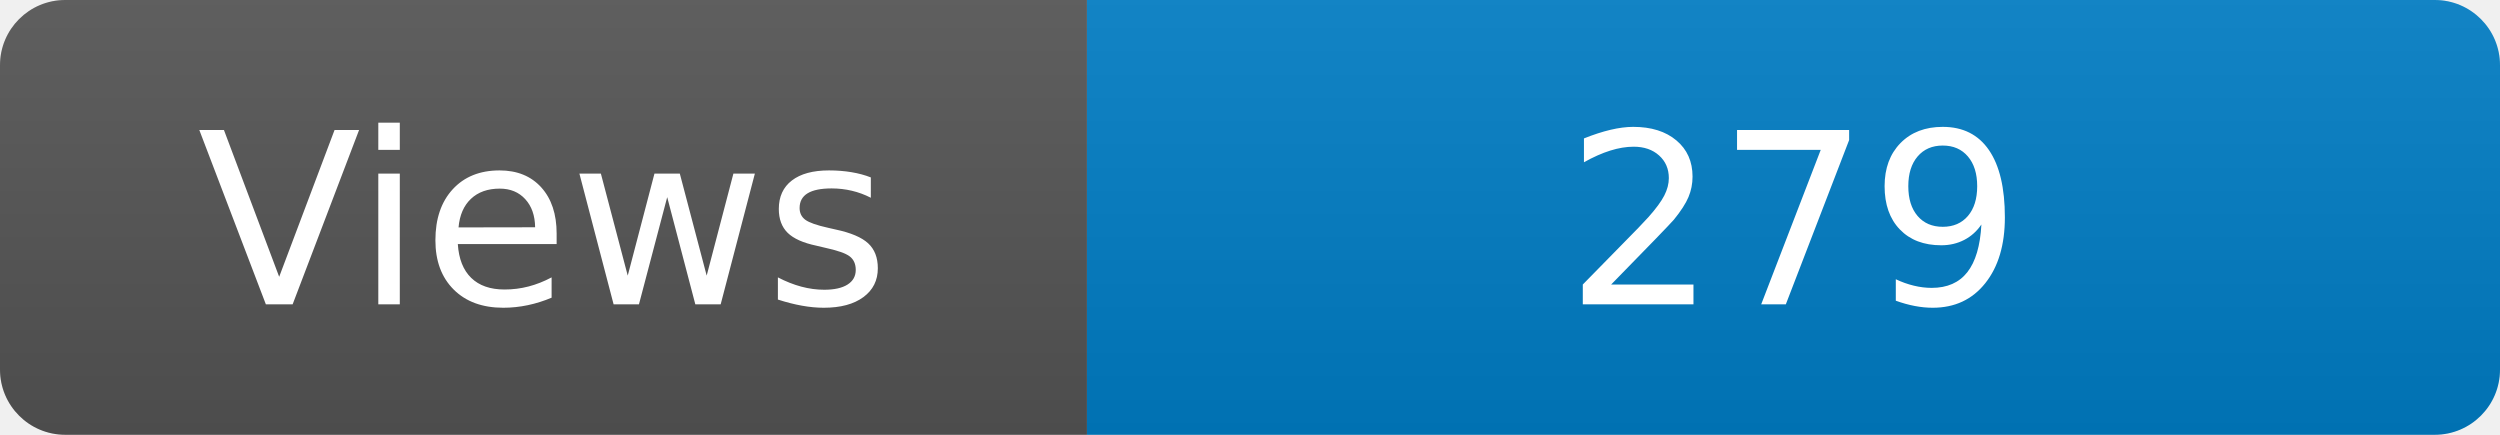
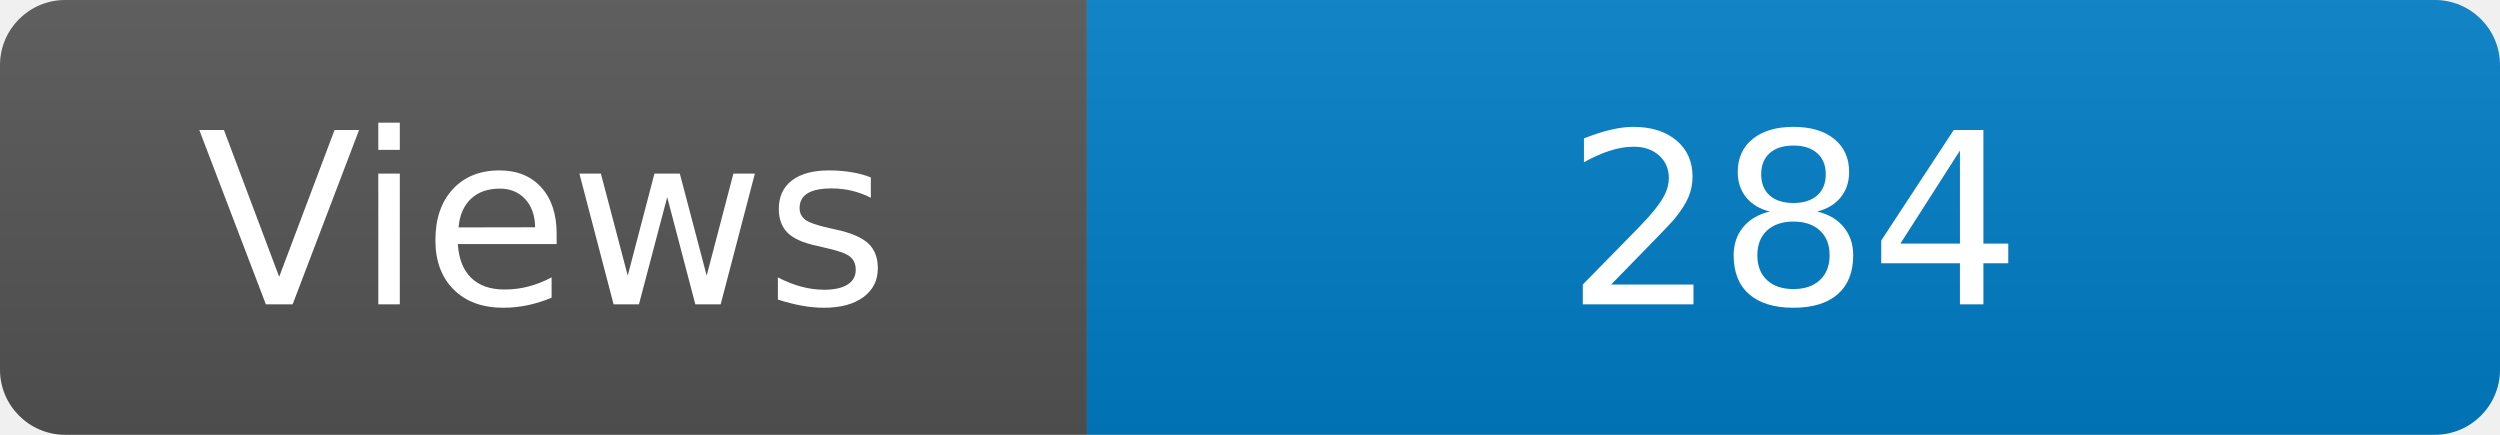
<svg xmlns="http://www.w3.org/2000/svg" width="115" height="20" role="img" aria-label="Maintained?: yes">
  <linearGradient id="s" x2="0" y2="100%">
    <stop offset="0" stop-color="#bbb" stop-opacity=".1" />
    <stop offset="1" stop-opacity=".1" />
  </linearGradient>
  <clipPath id="r">
    <rect width="115" height="20" rx="3" fill="#fff" />
  </clipPath>
  <g clip-path="url(#r)">
    <rect width="50" height="20" fill="#555" />
    <rect x="50" width="160" height="20" fill="#007ec6" />
    <rect width="115" height="20" fill="url(#s)" />
  </g>
  <g fill="#fff" text-anchor="middle" font-family="Verdana,Geneva,DejaVu Sans,sans-serif" font-size="110">
    <text x="250" y="140" transform="scale(.1)" fill="#fff">Views</text>
-     <text x="825" y="140" transform="scale(.1)" fill="#fff">279</text>
+     <text x="825" y="140" transform="scale(.1)" fill="#fff">284</text>
  </g>
</svg>
